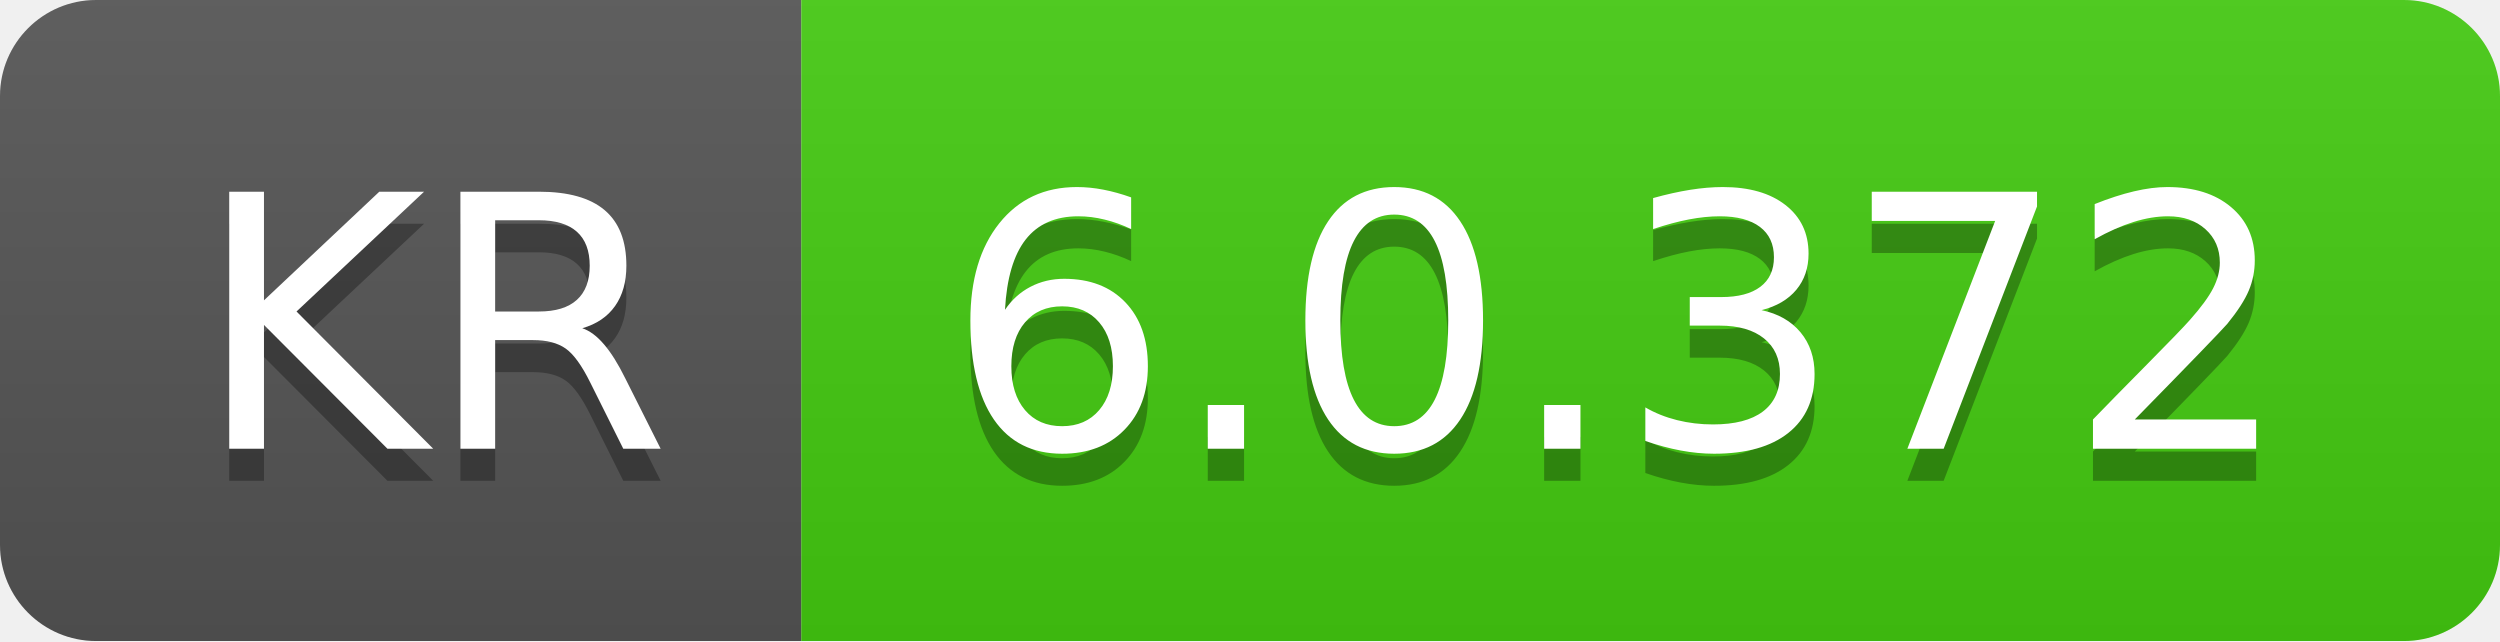
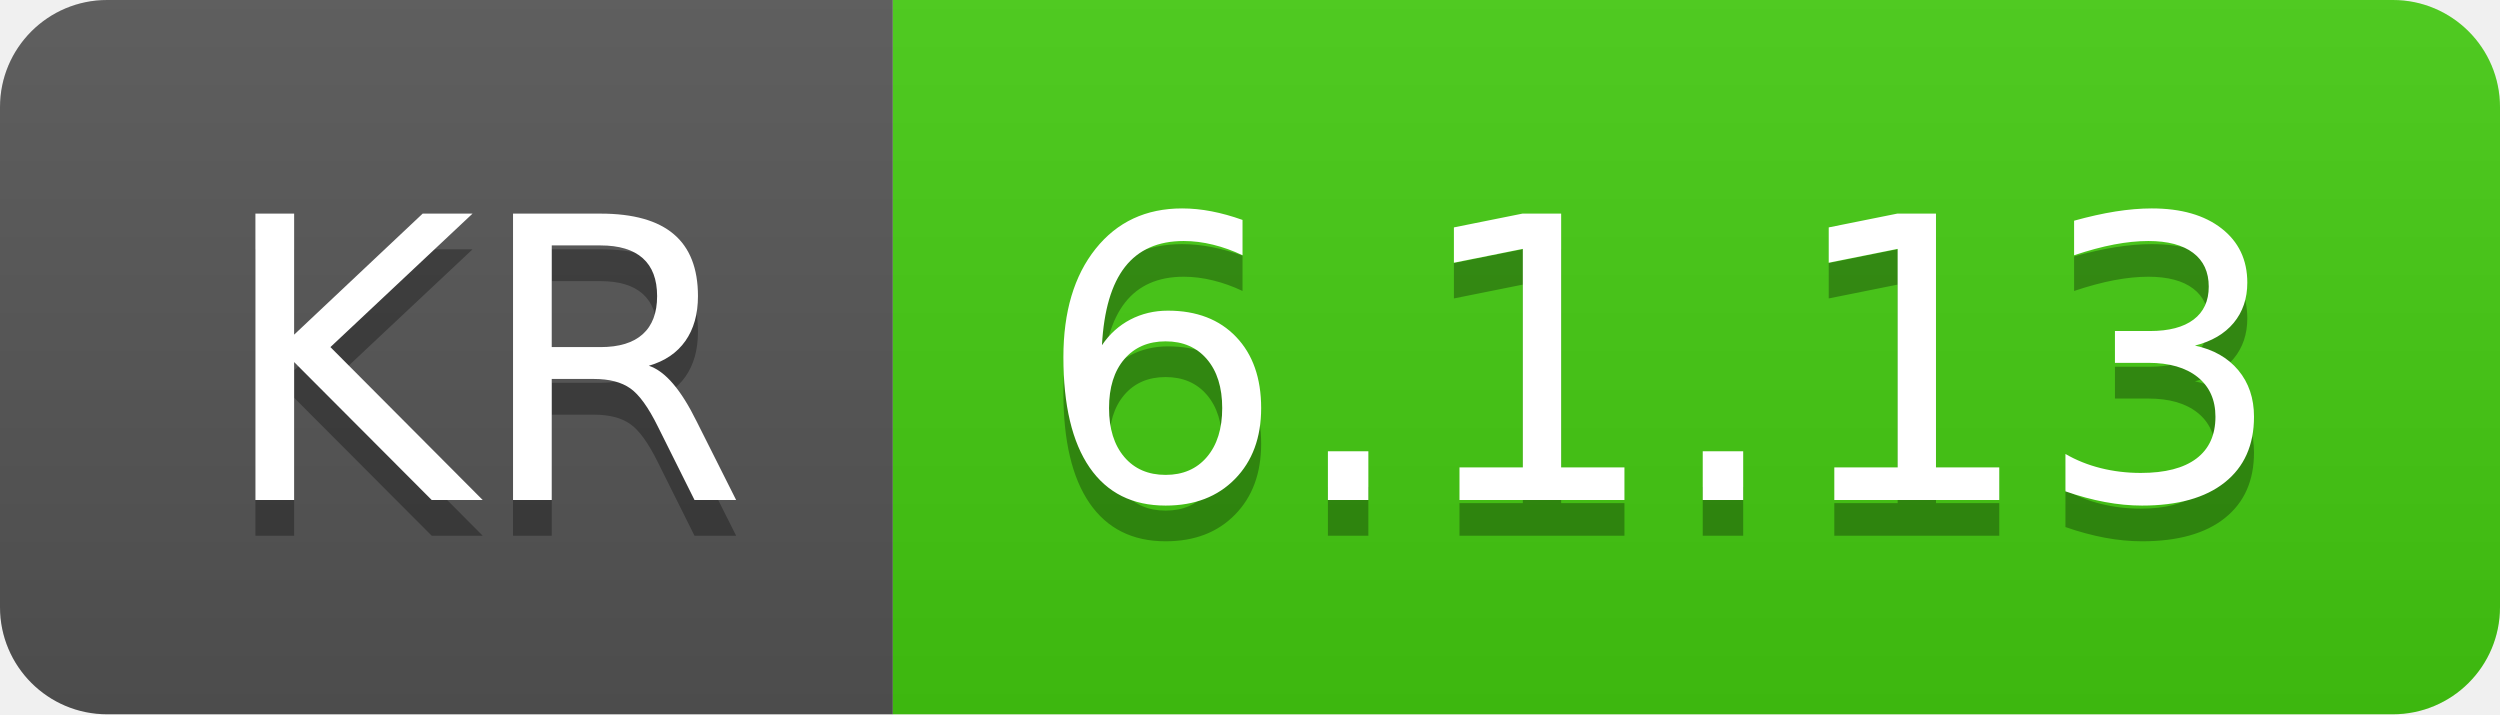
- <svg xmlns="http://www.w3.org/2000/svg" width="78" height="20" role="img" aria-label="KR: 6.0.372">
+ <svg xmlns="http://www.w3.org/2000/svg" width="70" height="20" role="img" aria-label="KR: 6.1.13">
  <linearGradient id="s" x2="0" y2="100%">
    <stop offset="0" stop-color="#bbb" stop-opacity=".1" />
    <stop offset="1" stop-opacity=".1" />
  </linearGradient>
  <clipPath id="r">
-     <rect width="78" height="20" rx="3" fill="#fff" />
+     <rect width="70" height="20" rx="3" fill="#fff" />
  </clipPath>
  <g clip-path="url(#r)">
    <rect width="25" height="20" fill="#555" />
-     <rect x="25" width="53" height="20" fill="#4c1" />
-     <rect width="78" height="20" fill="url(#s)" />
+     <rect x="25" width="45" height="20" fill="#4c1" />
+     <rect width="70" height="20" fill="url(#s)" />
  </g>
  <g fill="#fff" text-anchor="middle" font-family="Verdana,Geneva,DejaVu Sans,sans-serif" text-rendering="geometricPrecision" font-size="110">
    <text aria-hidden="true" x="135" y="150" fill="#010101" fill-opacity=".3" transform="scale(.1)" textLength="150">KR</text>
    <text x="135" y="140" transform="scale(.1)" fill="#fff" textLength="150">KR</text>
-     <text aria-hidden="true" x="505" y="150" fill="#010101" fill-opacity=".3" transform="scale(.1)" textLength="430">6.0.372</text>
-     <text x="505" y="140" transform="scale(.1)" fill="#fff" textLength="430">6.0.372</text>
+     <text aria-hidden="true" x="465" y="150" fill="#010101" fill-opacity=".3" transform="scale(.1)" textLength="350">6.1.13</text>
+     <text x="465" y="140" transform="scale(.1)" fill="#fff" textLength="350">6.1.13</text>
  </g>
</svg>
